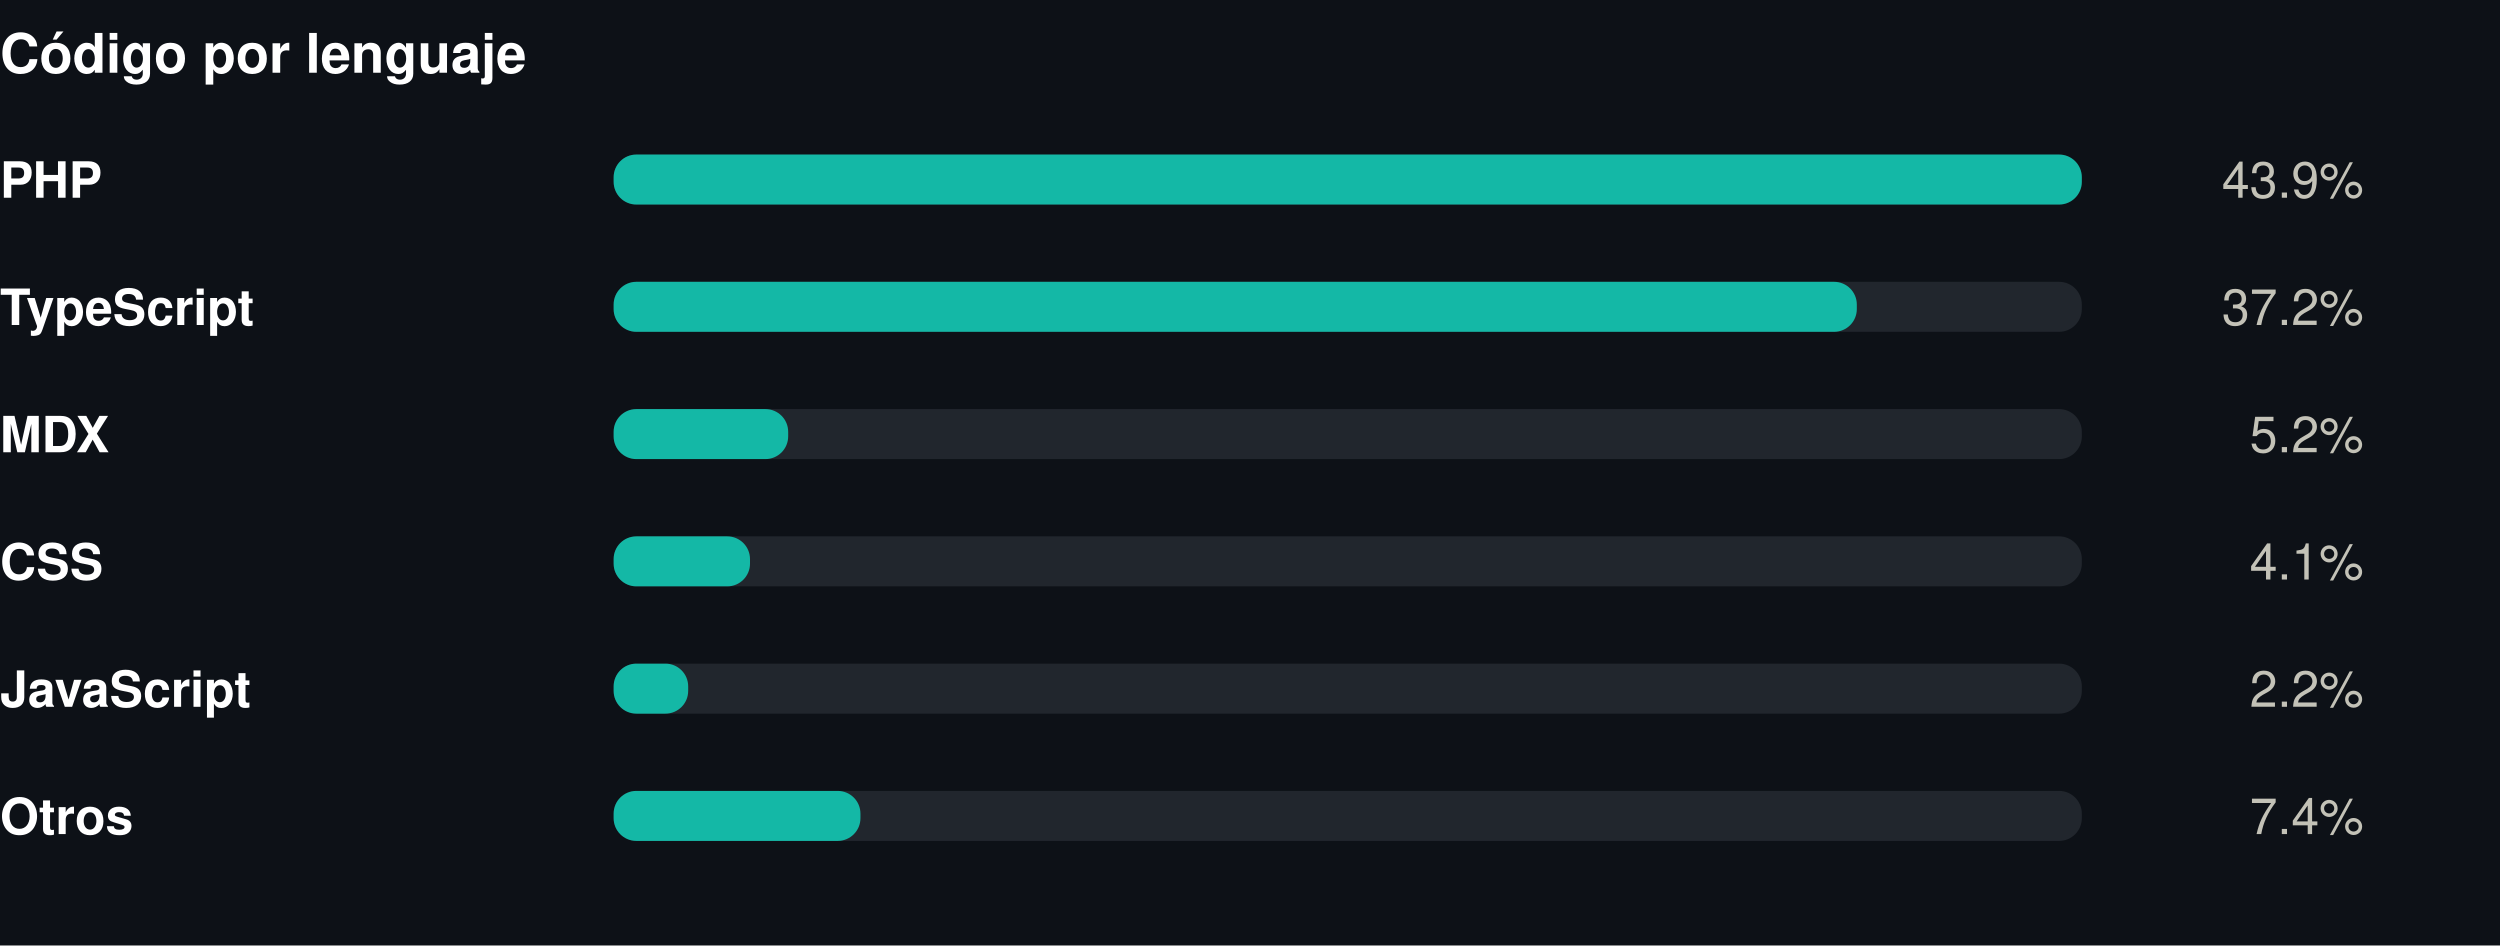
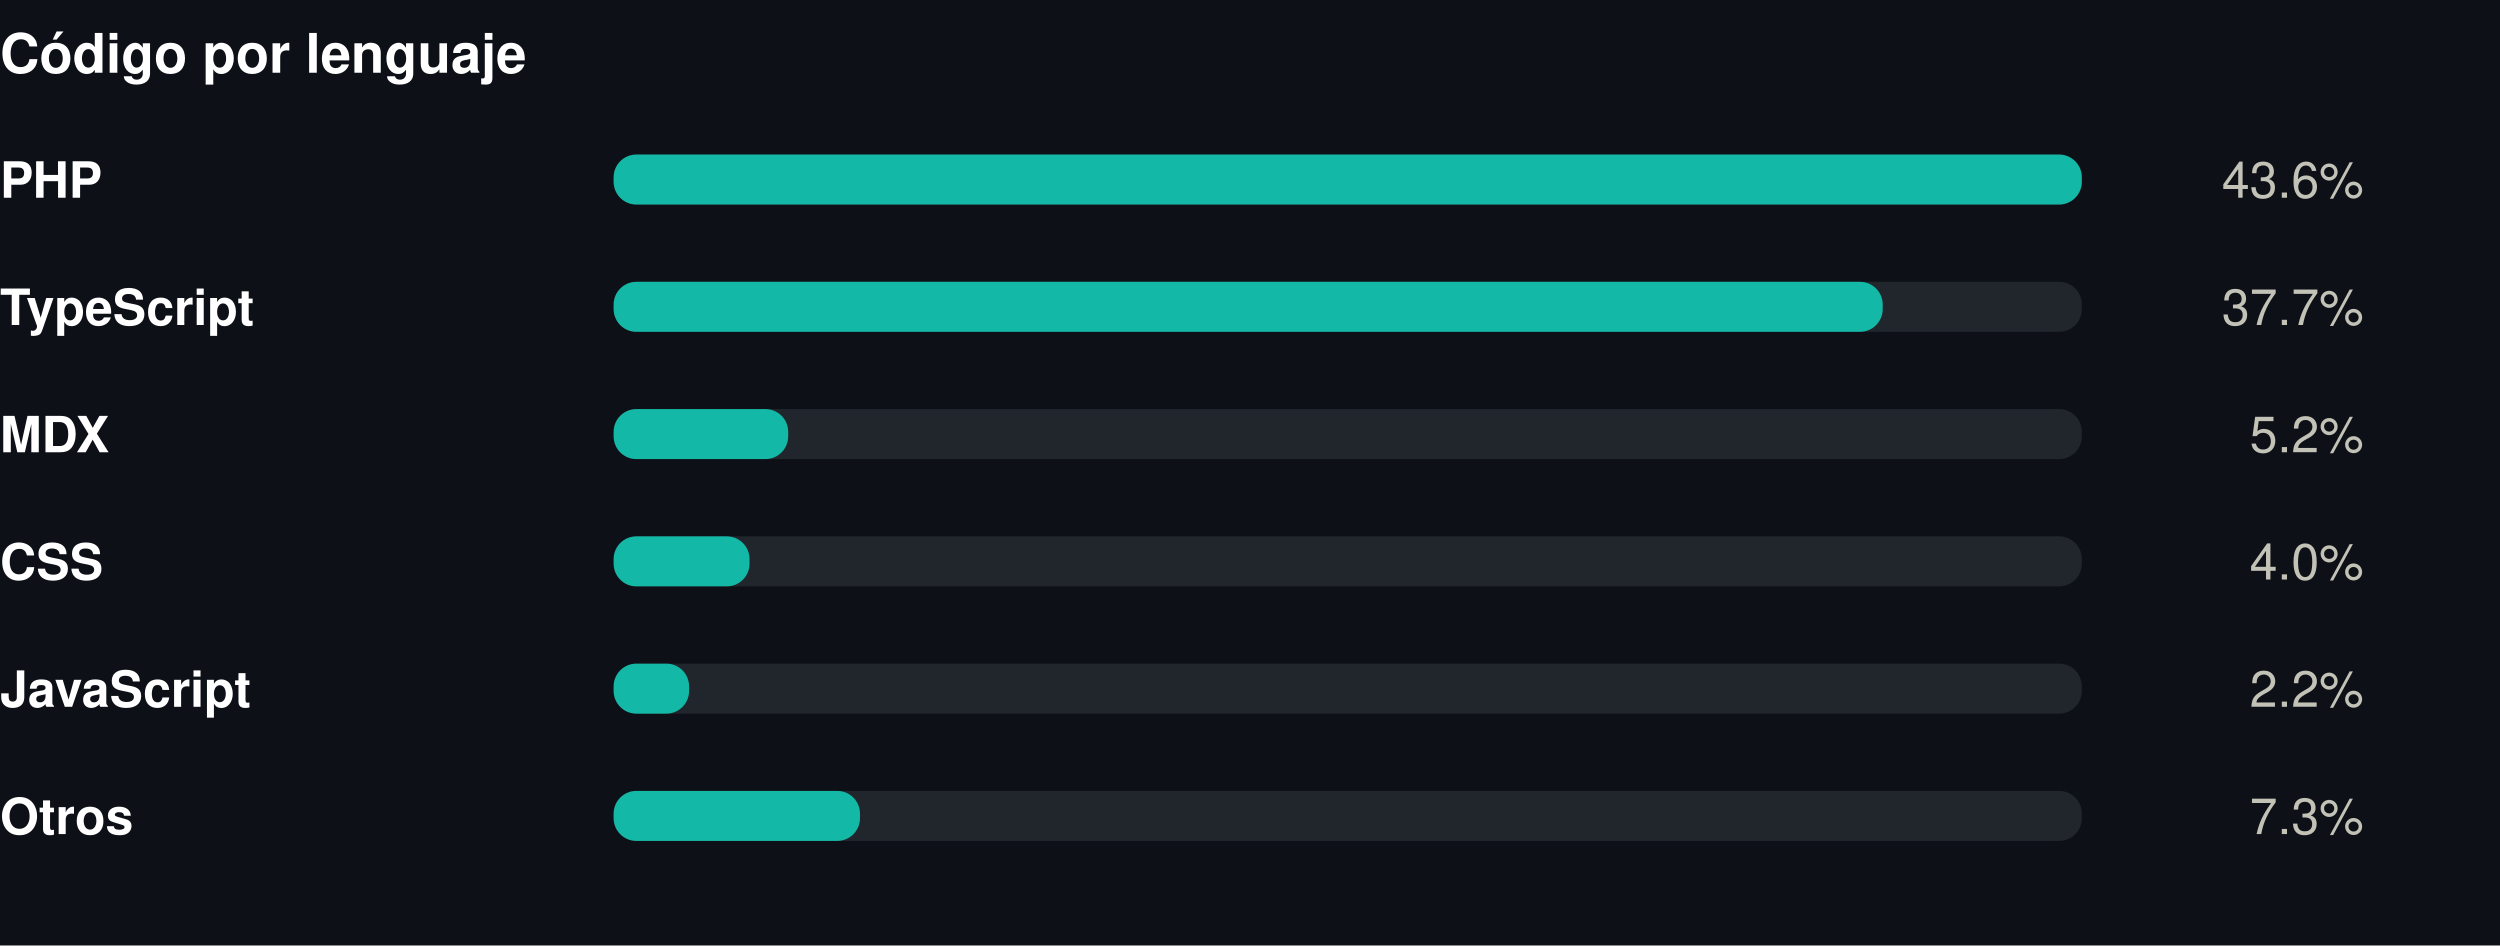
<svg xmlns="http://www.w3.org/2000/svg" width="550" height="208" viewBox="0 0 550 208" role="img">
  <rect width="550" height="208" fill="#0d1117" />
  <style>
@keyframes grow{from{transform:scaleX(0)}}
@keyframes rise{from{opacity:0;transform:translateY(9px)}}
@keyframes fade{from{opacity:0}}
@keyframes draw{to{stroke-dashoffset:0}}
.bar{transform-box:fill-box;transform-origin:left center;animation:grow .9s cubic-bezier(.22,1,.36,1) var(--d,0s) both}
.rise{animation:rise .7s cubic-bezier(.22,1,.36,1) var(--d,0s) both}
.fade{animation:fade .8s ease-out var(--d,0s) both}
.draw{animation:draw 1.7s ease-out .1s both}
@media (prefers-reduced-motion:reduce){
.bar,.rise,.fade,.draw{animation:none;transform:none;opacity:1;stroke-dashoffset:0}
}
</style>
  <g transform="translate(0,0)">
    <text x="0" y="16" font-family="-apple-system,BlinkMacSystemFont,'Segoe UI',Helvetica,Arial,sans-serif" font-size="12" font-weight="700" fill="#ffffff" text-anchor="start">Código por lenguaje</text>
    <text x="0" y="43.5" font-family="-apple-system,BlinkMacSystemFont,'Segoe UI',Helvetica,Arial,sans-serif" font-size="11" font-weight="600" fill="#ffffff" text-anchor="start">PHP</text>
    <rect x="135" y="34" width="323" height="11" rx="5" fill="#21262d" />
    <rect class="bar" style="--d:0.00s" x="135" y="34" width="323.0" height="11" rx="5" fill="#14b8a6" />
    <g class="fade" style="--d:0.00s">
-       <text x="520" y="43.5" font-family="-apple-system,BlinkMacSystemFont,'Segoe UI',Helvetica,Arial,sans-serif" font-size="11" font-weight="400" fill="#c3c2b7" text-anchor="end">43.9%</text>
+       <text x="520" y="43.5" font-family="-apple-system,BlinkMacSystemFont,'Segoe UI',Helvetica,Arial,sans-serif" font-size="11" font-weight="400" fill="#c3c2b7" text-anchor="end">43.6%</text>
    </g>
    <text x="0" y="71.5" font-family="-apple-system,BlinkMacSystemFont,'Segoe UI',Helvetica,Arial,sans-serif" font-size="11" font-weight="600" fill="#ffffff" text-anchor="start">TypeScript</text>
    <rect x="135" y="62" width="323" height="11" rx="5" fill="#21262d" />
-     <rect class="bar" style="--d:0.07s" x="135" y="62" width="273.5" height="11" rx="5" fill="#14b8a6" />
+     <rect class="bar" style="--d:0.07s" x="135" y="62" width="279.2" height="11" rx="5" fill="#14b8a6" />
    <g class="fade" style="--d:0.07s">
-       <text x="520" y="71.5" font-family="-apple-system,BlinkMacSystemFont,'Segoe UI',Helvetica,Arial,sans-serif" font-size="11" font-weight="400" fill="#c3c2b7" text-anchor="end">37.2%</text>
+       <text x="520" y="71.5" font-family="-apple-system,BlinkMacSystemFont,'Segoe UI',Helvetica,Arial,sans-serif" font-size="11" font-weight="400" fill="#c3c2b7" text-anchor="end">37.7%</text>
    </g>
    <text x="0" y="99.5" font-family="-apple-system,BlinkMacSystemFont,'Segoe UI',Helvetica,Arial,sans-serif" font-size="11" font-weight="600" fill="#ffffff" text-anchor="start">MDX</text>
    <rect x="135" y="90" width="323" height="11" rx="5" fill="#21262d" />
    <rect class="bar" style="--d:0.14s" x="135" y="90" width="38.4" height="11" rx="5" fill="#14b8a6" />
    <g class="fade" style="--d:0.14s">
      <text x="520" y="99.5" font-family="-apple-system,BlinkMacSystemFont,'Segoe UI',Helvetica,Arial,sans-serif" font-size="11" font-weight="400" fill="#c3c2b7" text-anchor="end">5.2%</text>
    </g>
    <text x="0" y="127.5" font-family="-apple-system,BlinkMacSystemFont,'Segoe UI',Helvetica,Arial,sans-serif" font-size="11" font-weight="600" fill="#ffffff" text-anchor="start">CSS</text>
    <rect x="135" y="118" width="323" height="11" rx="5" fill="#21262d" />
-     <rect class="bar" style="--d:0.21s" x="135" y="118" width="30.0" height="11" rx="5" fill="#14b8a6" />
+     <rect class="bar" style="--d:0.21s" x="135" y="118" width="29.9" height="11" rx="5" fill="#14b8a6" />
    <g class="fade" style="--d:0.21s">
-       <text x="520" y="127.5" font-family="-apple-system,BlinkMacSystemFont,'Segoe UI',Helvetica,Arial,sans-serif" font-size="11" font-weight="400" fill="#c3c2b7" text-anchor="end">4.1%</text>
+       <text x="520" y="127.5" font-family="-apple-system,BlinkMacSystemFont,'Segoe UI',Helvetica,Arial,sans-serif" font-size="11" font-weight="400" fill="#c3c2b7" text-anchor="end">4.0%</text>
    </g>
    <text x="0" y="155.5" font-family="-apple-system,BlinkMacSystemFont,'Segoe UI',Helvetica,Arial,sans-serif" font-size="11" font-weight="600" fill="#ffffff" text-anchor="start">JavaScript</text>
    <rect x="135" y="146" width="323" height="11" rx="5" fill="#21262d" />
-     <rect class="bar" style="--d:0.28s" x="135" y="146" width="16.4" height="11" rx="5" fill="#14b8a6" />
+     <rect class="bar" style="--d:0.28s" x="135" y="146" width="16.6" height="11" rx="5" fill="#14b8a6" />
    <g class="fade" style="--d:0.28s">
      <text x="520" y="155.5" font-family="-apple-system,BlinkMacSystemFont,'Segoe UI',Helvetica,Arial,sans-serif" font-size="11" font-weight="400" fill="#c3c2b7" text-anchor="end">2.2%</text>
    </g>
    <text x="0" y="183.5" font-family="-apple-system,BlinkMacSystemFont,'Segoe UI',Helvetica,Arial,sans-serif" font-size="11" font-weight="600" fill="#ffffff" text-anchor="start">Otros</text>
    <rect x="135" y="174" width="323" height="11" rx="5" fill="#21262d" />
-     <rect class="bar" style="--d:0.35s" x="135" y="174" width="54.3" height="11" rx="5" fill="#14b8a6" />
+     <rect class="bar" style="--d:0.35s" x="135" y="174" width="54.2" height="11" rx="5" fill="#14b8a6" />
    <g class="fade" style="--d:0.35s">
-       <text x="520" y="183.5" font-family="-apple-system,BlinkMacSystemFont,'Segoe UI',Helvetica,Arial,sans-serif" font-size="11" font-weight="400" fill="#c3c2b7" text-anchor="end">7.4%</text>
+       <text x="520" y="183.5" font-family="-apple-system,BlinkMacSystemFont,'Segoe UI',Helvetica,Arial,sans-serif" font-size="11" font-weight="400" fill="#c3c2b7" text-anchor="end">7.3%</text>
    </g>
  </g>
</svg>
